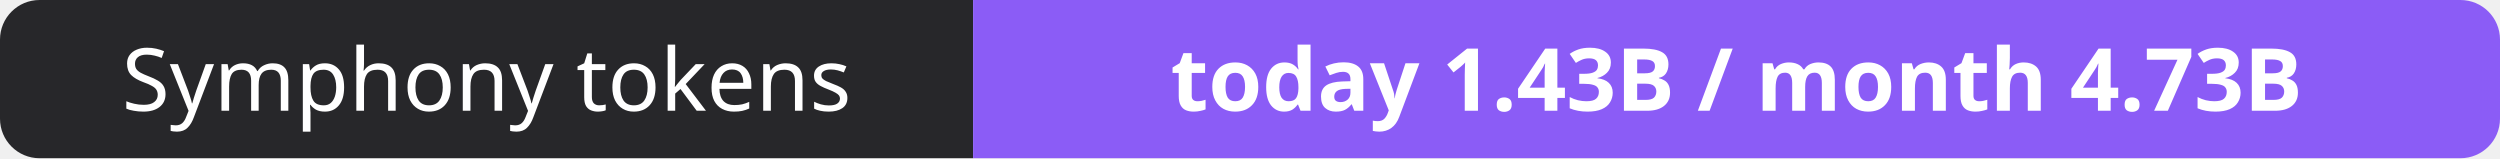
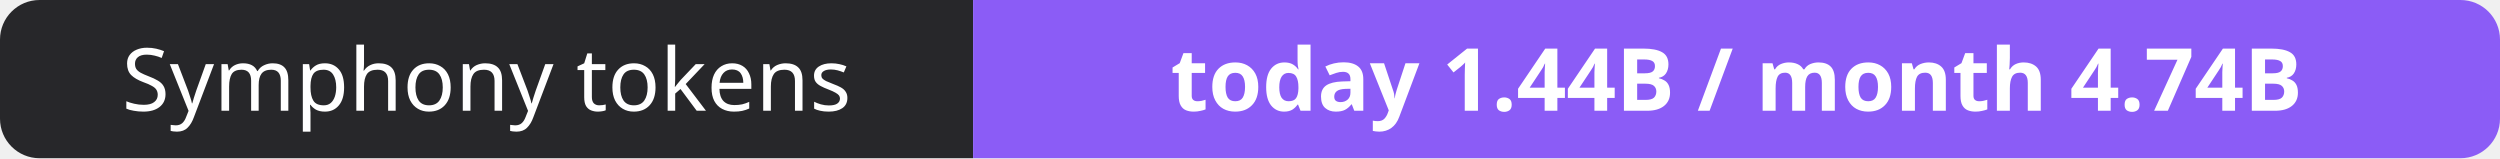
- <svg xmlns="http://www.w3.org/2000/svg" width="316" height="20" role="img" aria-label="Symphony tokens: today 1.43B / month 4.73B">
+ <svg xmlns="http://www.w3.org/2000/svg" width="316" height="20" role="img" aria-label="Symphony tokens: today 1.44B / month 4.74B">
  <clipPath id="r">
    <rect width="316" height="20" rx="5" fill="#fff" />
  </clipPath>
  <g clip-path="url(#r)">
    <rect width="123" height="20" fill="#27272a" />
    <rect x="123" width="193" height="20" fill="#8b5cf6" />
  </g>
  <g fill="#fff" text-anchor="middle" font-family="Verdana,Geneva,sans-serif" font-size="11">
    <text x="61.5" y="14">Symphony tokens</text>
-     <text x="219.5" y="14" font-weight="700">today 1.43B / month 4.73B</text>
+     <text x="219.5" y="14" font-weight="700">today 1.44B / month 4.74B</text>
  </g>
</svg>
